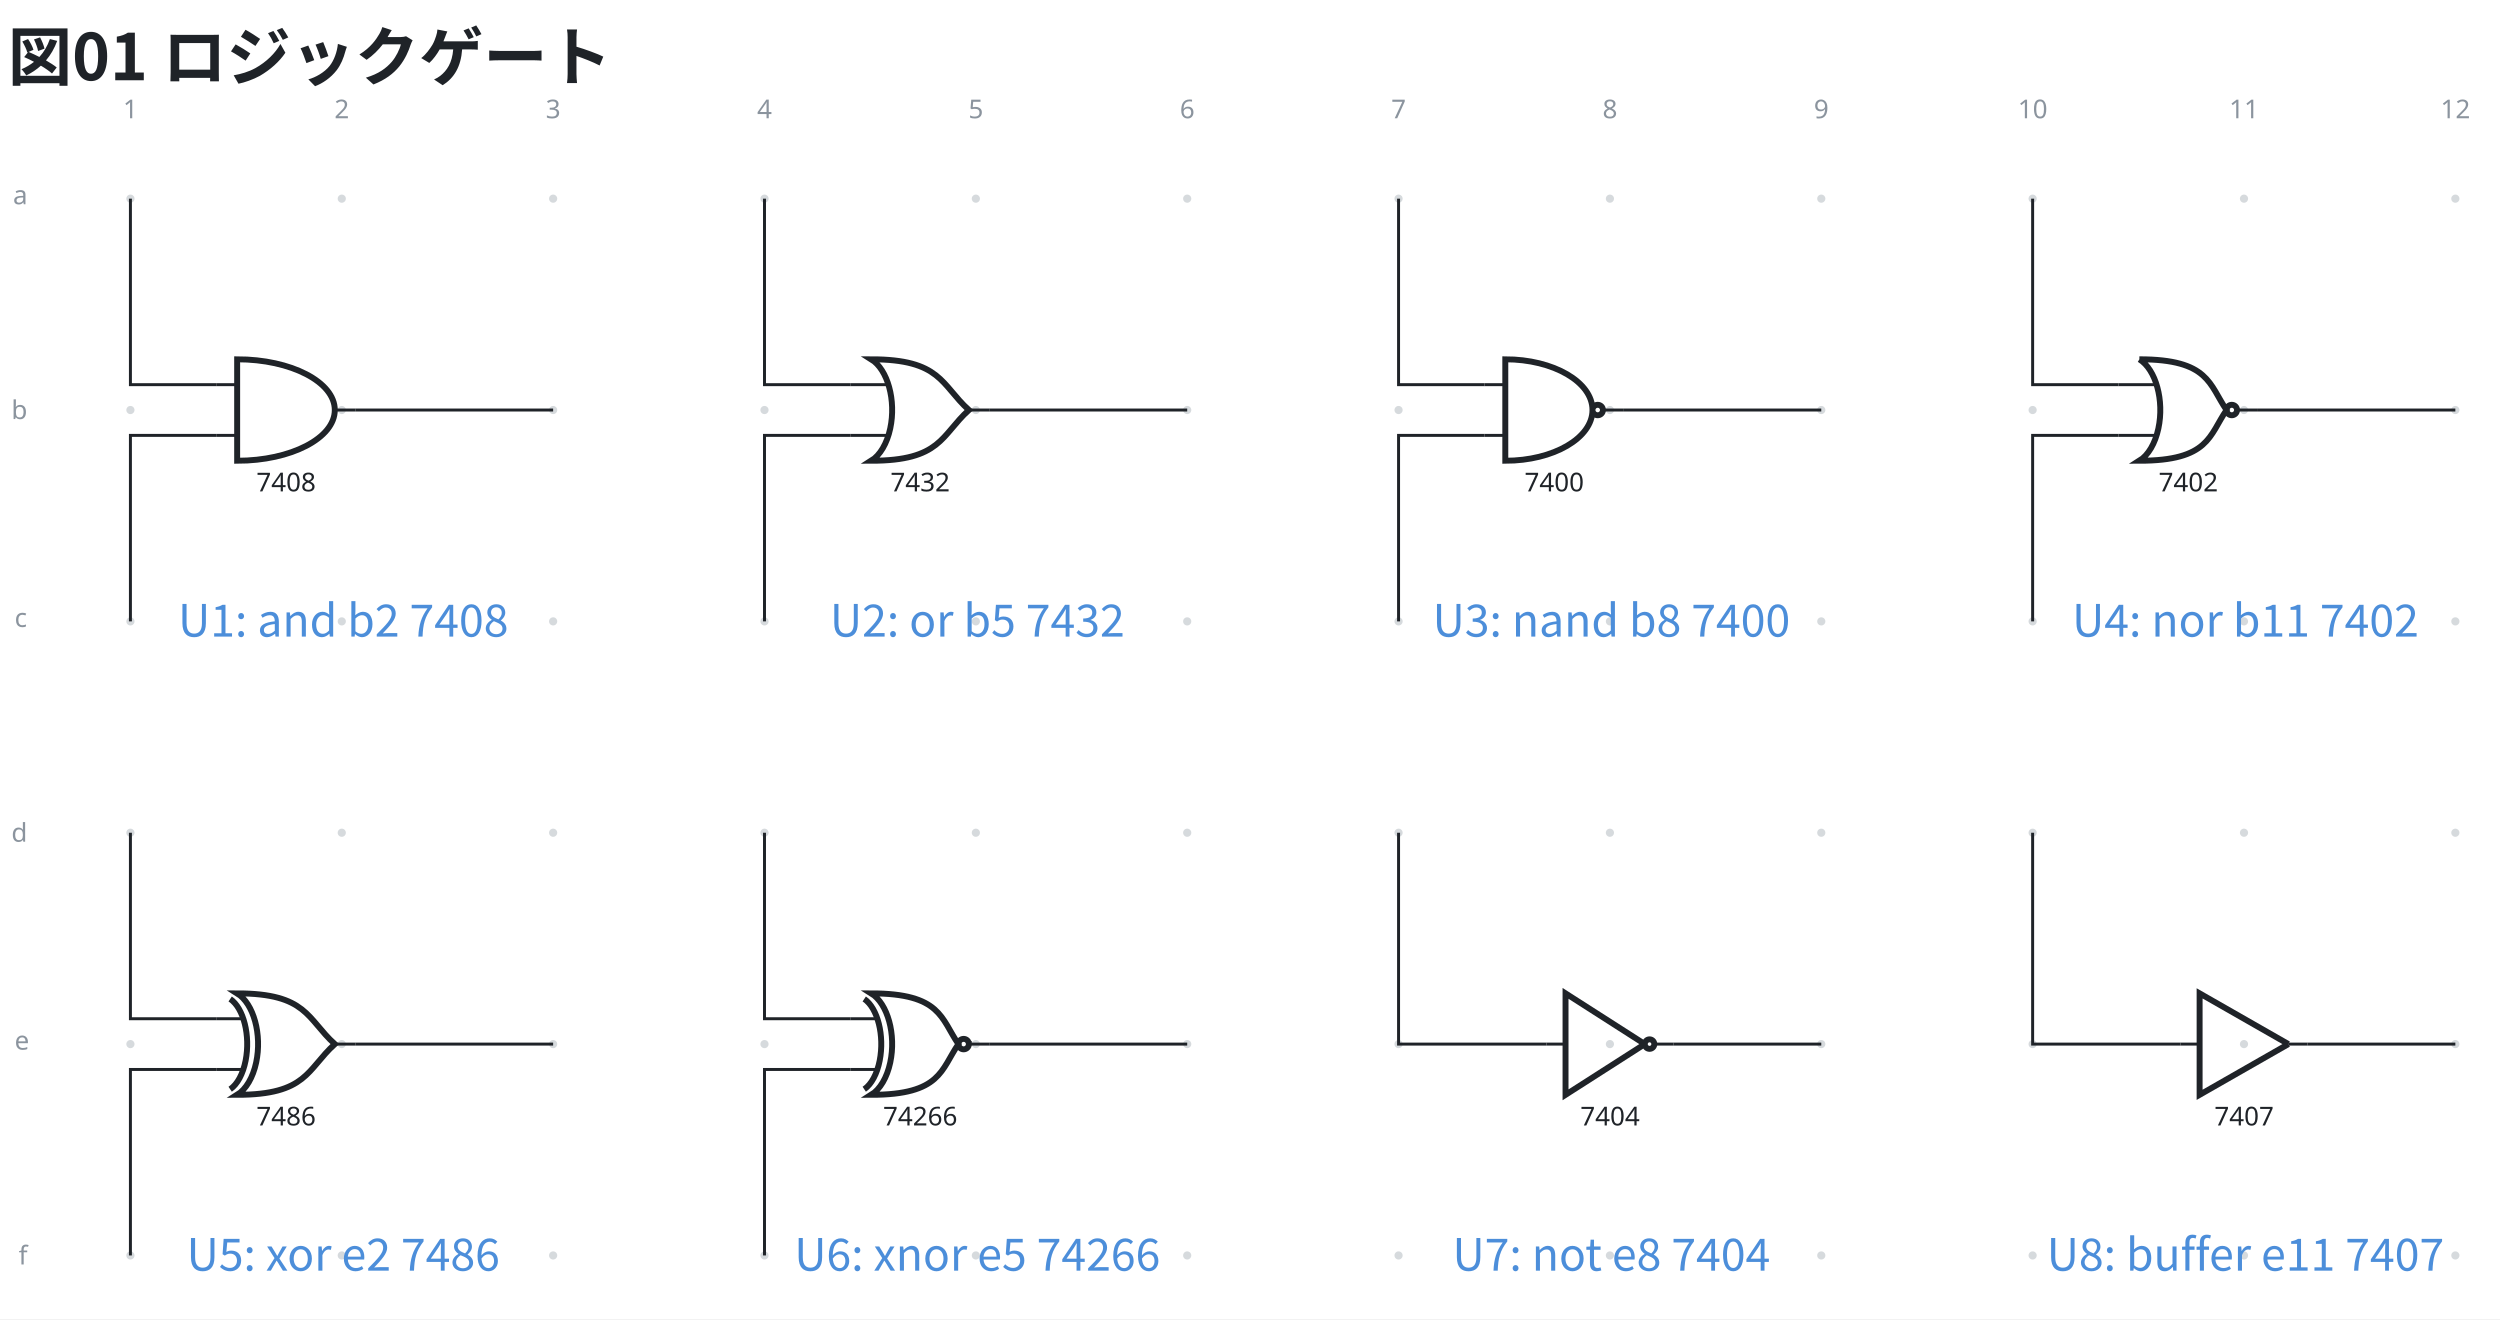
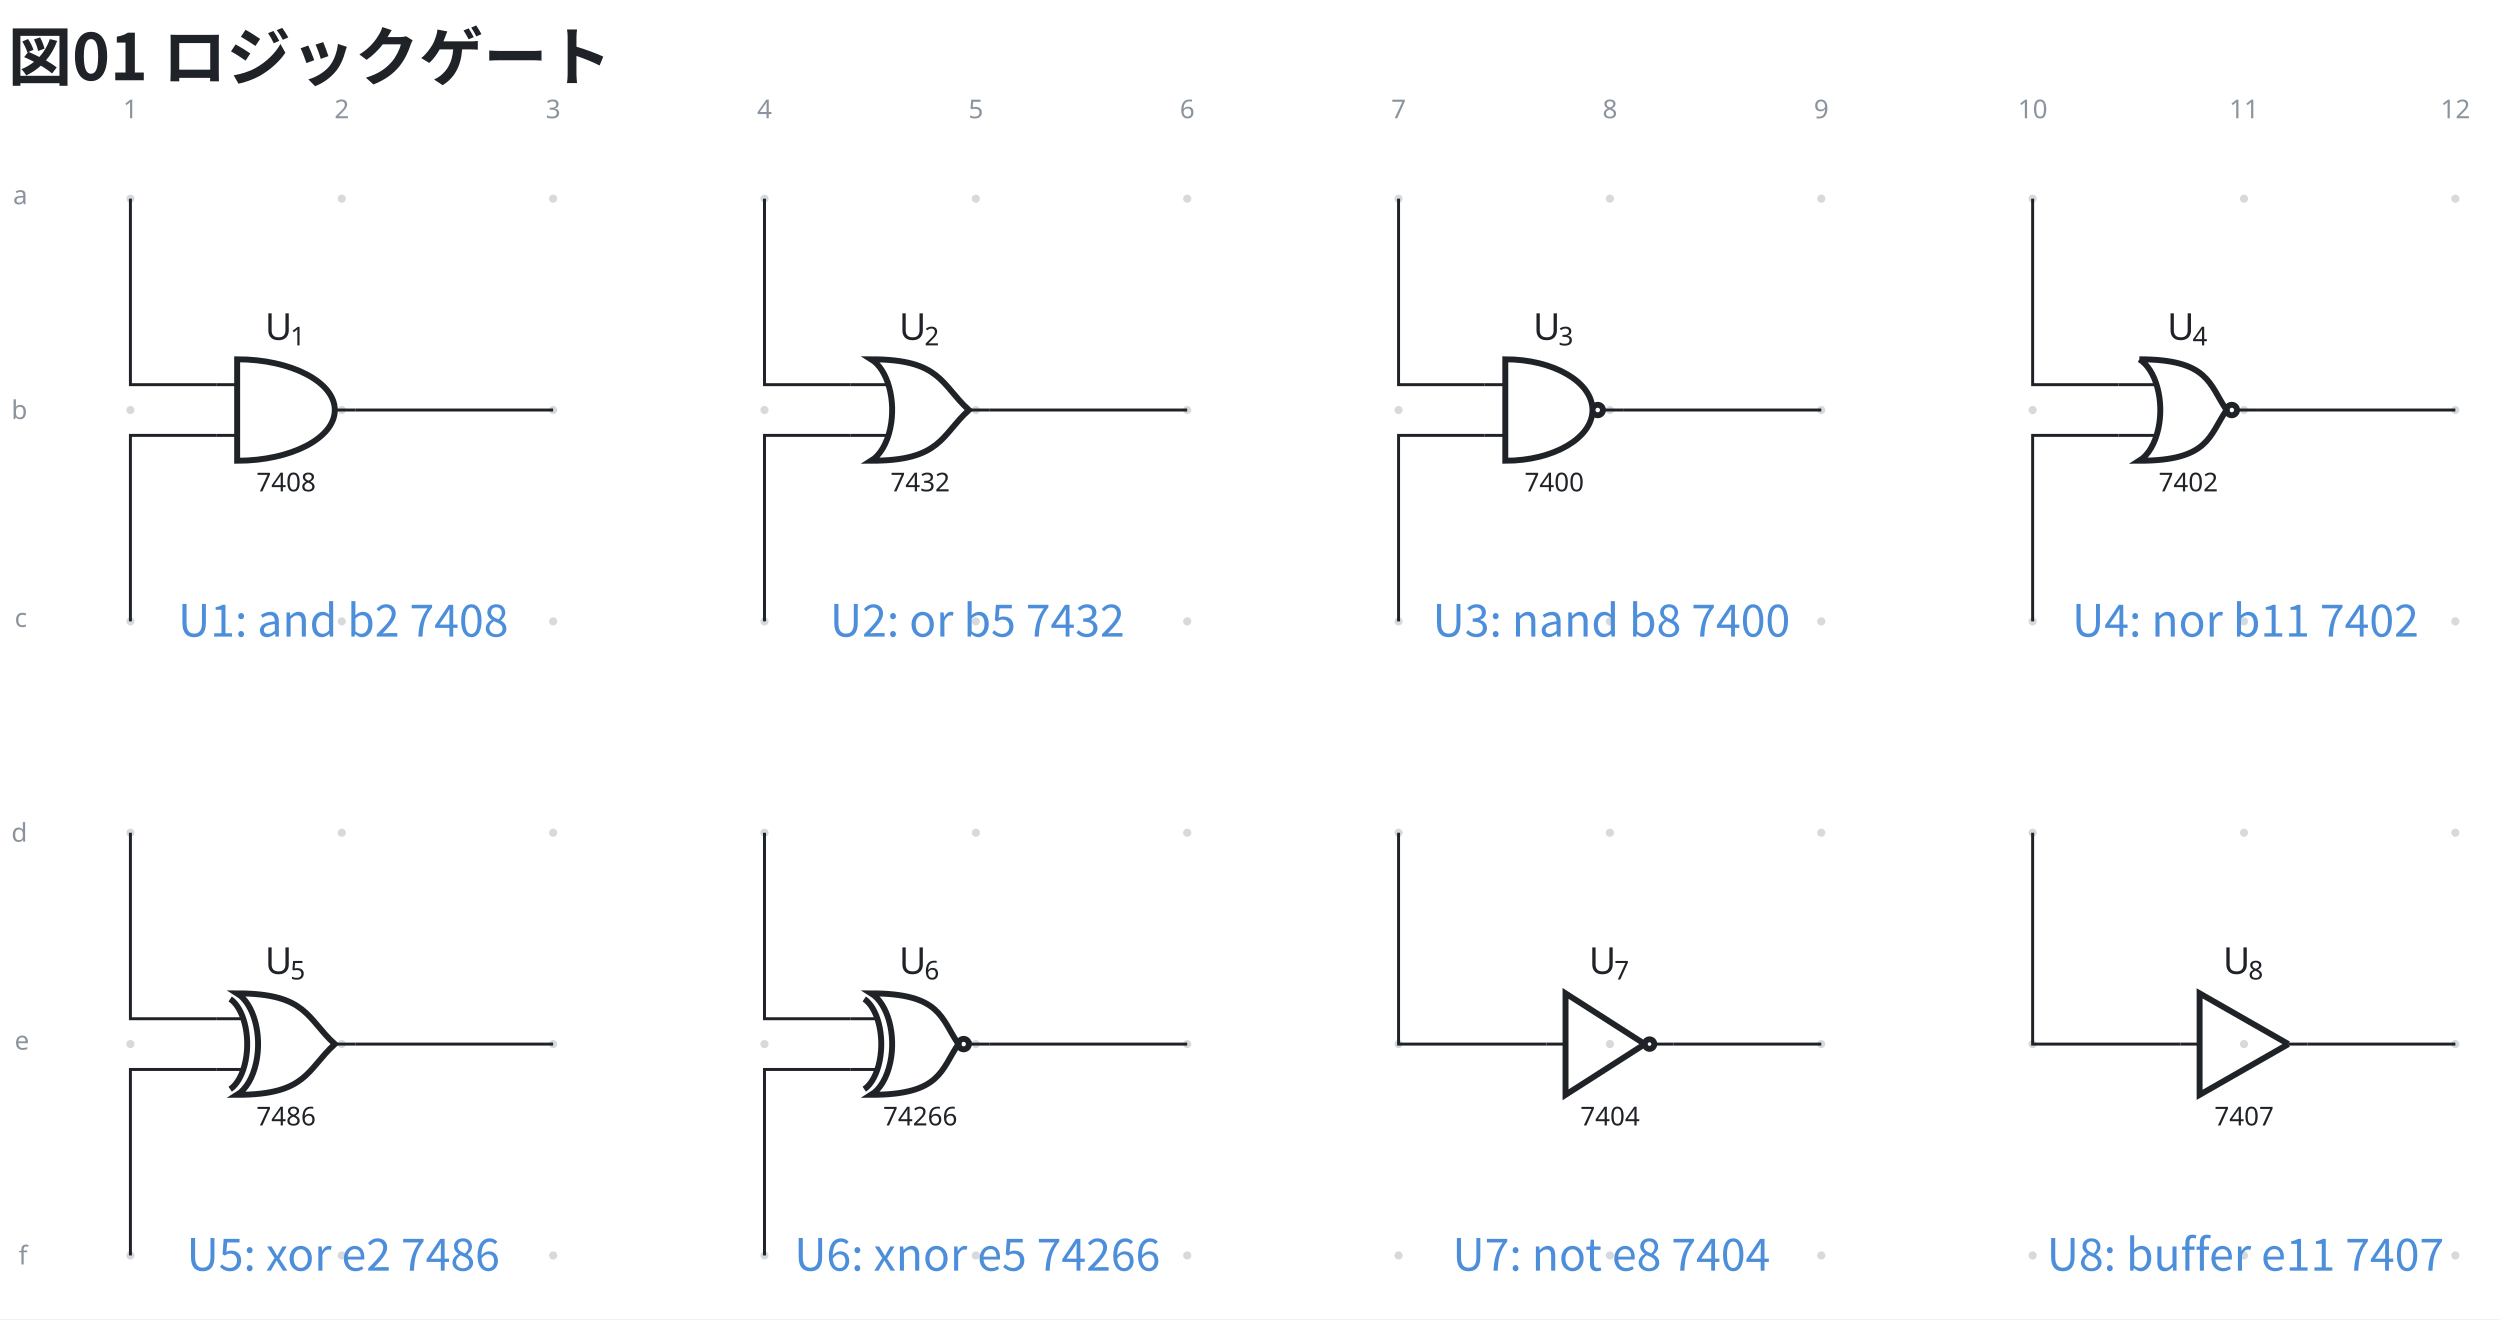
<svg xmlns="http://www.w3.org/2000/svg" data-figure-paper="#ffffff" data-circuit-fence="0.5.0" fill="#1f2328" width="897.459" height="473.545" viewBox="-72 -72 673.094 355.159">
  <rect x="-72" y="-72" width="673.094" height="355.159" fill="#ffffff" />
  <g stroke="#1f2328" stroke-miterlimit="10" stroke-width=".8">
    <path fill="#8b949e" fill-opacity=".35" stroke="none" stroke-opacity=".35" d="M-35.787-18.511a1.1 1.1 0 1 0-2.2 0 1.1 1.1 0 0 0 2.2 0M-35.787 38.394a1.1 1.1 0 1 0-2.2 0 1.1 1.1 0 0 0 2.2 0M-35.787 95.3a1.1 1.1 0 1 0-2.2 0 1.1 1.1 0 0 0 2.2 0M-35.787 152.205a1.1 1.1 0 1 0-2.2 0 1.1 1.1 0 0 0 2.2 0M-35.787 209.11a1.1 1.1 0 1 0-2.2 0 1.1 1.1 0 0 0 2.2 0M-35.787 266.016a1.1 1.1 0 1 0-2.2 0 1.1 1.1 0 0 0 2.2 0M21.118-18.511a1.1 1.1 0 1 0-2.2 0 1.1 1.1 0 0 0 2.2 0M21.118 38.394a1.1 1.1 0 1 0-2.2 0 1.1 1.1 0 0 0 2.2 0M21.118 95.3a1.1 1.1 0 1 0-2.2 0 1.1 1.1 0 0 0 2.2 0M21.118 152.205a1.1 1.1 0 1 0-2.2 0 1.1 1.1 0 0 0 2.2 0M21.118 209.11a1.1 1.1 0 1 0-2.2 0 1.1 1.1 0 0 0 2.2 0M21.118 266.016a1.1 1.1 0 1 0-2.2 0 1.1 1.1 0 0 0 2.2 0M78.024-18.511a1.1 1.1 0 1 0-2.2 0 1.1 1.1 0 0 0 2.2 0M78.024 38.394a1.1 1.1 0 1 0-2.2 0 1.1 1.1 0 0 0 2.2 0M78.024 95.3a1.1 1.1 0 1 0-2.2 0 1.1 1.1 0 0 0 2.2 0M78.024 152.205a1.1 1.1 0 1 0-2.2 0 1.1 1.1 0 0 0 2.2 0M78.024 209.11a1.1 1.1 0 1 0-2.2 0 1.1 1.1 0 0 0 2.2 0M78.024 266.016a1.1 1.1 0 1 0-2.2 0 1.1 1.1 0 0 0 2.2 0M134.93-18.511a1.1 1.1 0 1 0-2.2 0 1.1 1.1 0 0 0 2.2 0M134.93 38.394a1.1 1.1 0 1 0-2.2 0 1.1 1.1 0 0 0 2.2 0M134.93 95.3a1.1 1.1 0 1 0-2.2 0 1.1 1.1 0 0 0 2.2 0M134.93 152.205a1.1 1.1 0 1 0-2.2 0 1.1 1.1 0 0 0 2.2 0M134.93 209.11a1.1 1.1 0 1 0-2.2 0 1.1 1.1 0 0 0 2.2 0M134.93 266.016a1.1 1.1 0 1 0-2.2 0 1.1 1.1 0 0 0 2.2 0M191.835-18.511a1.1 1.1 0 1 0-2.2 0 1.1 1.1 0 0 0 2.2 0M191.835 38.394a1.1 1.1 0 1 0-2.2 0 1.1 1.1 0 0 0 2.2 0M191.835 95.3a1.1 1.1 0 1 0-2.2 0 1.1 1.1 0 0 0 2.2 0M191.835 152.205a1.1 1.1 0 1 0-2.2 0 1.1 1.1 0 0 0 2.2 0M191.835 209.11a1.1 1.1 0 1 0-2.2 0 1.1 1.1 0 0 0 2.2 0M191.835 266.016a1.1 1.1 0 1 0-2.2 0 1.1 1.1 0 0 0 2.2 0M248.74-18.511a1.1 1.1 0 1 0-2.2 0 1.1 1.1 0 0 0 2.2 0M248.74 38.394a1.1 1.1 0 1 0-2.2 0 1.1 1.1 0 0 0 2.2 0M248.74 95.3a1.1 1.1 0 1 0-2.2 0 1.1 1.1 0 0 0 2.2 0M248.74 152.205a1.1 1.1 0 1 0-2.2 0 1.1 1.1 0 0 0 2.2 0M248.74 209.11a1.1 1.1 0 1 0-2.2 0 1.1 1.1 0 0 0 2.2 0M248.74 266.016a1.1 1.1 0 1 0-2.2 0 1.1 1.1 0 0 0 2.2 0M305.646-18.511a1.1 1.1 0 1 0-2.2 0 1.1 1.1 0 0 0 2.2 0M305.646 38.394a1.1 1.1 0 1 0-2.2 0 1.1 1.1 0 0 0 2.2 0M305.646 95.3a1.1 1.1 0 1 0-2.2 0 1.1 1.1 0 0 0 2.2 0M305.646 152.205a1.1 1.1 0 1 0-2.2 0 1.1 1.1 0 0 0 2.2 0M305.646 209.11a1.1 1.1 0 1 0-2.2 0 1.1 1.1 0 0 0 2.2 0M305.646 266.016a1.1 1.1 0 1 0-2.2 0 1.1 1.1 0 0 0 2.2 0M362.551-18.511a1.1 1.1 0 1 0-2.2 0 1.1 1.1 0 0 0 2.2 0M362.551 38.394a1.1 1.1 0 1 0-2.2 0 1.1 1.1 0 0 0 2.2 0M362.551 95.3a1.1 1.1 0 1 0-2.2 0 1.1 1.1 0 0 0 2.2 0M362.551 152.205a1.1 1.1 0 1 0-2.2 0 1.1 1.1 0 0 0 2.2 0M362.551 209.11a1.1 1.1 0 1 0-2.2 0 1.1 1.1 0 0 0 2.2 0M362.551 266.016a1.1 1.1 0 1 0-2.2 0 1.1 1.1 0 0 0 2.2 0M419.457-18.511a1.1 1.1 0 1 0-2.2 0 1.1 1.1 0 0 0 2.2 0M419.457 38.394a1.1 1.1 0 1 0-2.2 0 1.1 1.1 0 0 0 2.2 0M419.457 95.3a1.1 1.1 0 1 0-2.2 0 1.1 1.1 0 0 0 2.2 0M419.457 152.205a1.1 1.1 0 1 0-2.2 0 1.1 1.1 0 0 0 2.2 0M419.457 209.11a1.1 1.1 0 1 0-2.2 0 1.1 1.1 0 0 0 2.2 0M419.457 266.016a1.1 1.1 0 1 0-2.2 0 1.1 1.1 0 0 0 2.2 0M476.362-18.511a1.1 1.1 0 1 0-2.2 0 1.1 1.1 0 0 0 2.2 0M476.362 38.394a1.1 1.1 0 1 0-2.2 0 1.1 1.1 0 0 0 2.2 0M476.362 95.3a1.1 1.1 0 1 0-2.2 0 1.1 1.1 0 0 0 2.2 0M476.362 152.205a1.1 1.1 0 1 0-2.2 0 1.1 1.1 0 0 0 2.2 0M476.362 209.11a1.1 1.1 0 1 0-2.2 0 1.1 1.1 0 0 0 2.2 0M476.362 266.016a1.1 1.1 0 1 0-2.2 0 1.1 1.1 0 0 0 2.2 0M533.268-18.511a1.1 1.1 0 1 0-2.2 0 1.1 1.1 0 0 0 2.2 0M533.268 38.394a1.1 1.1 0 1 0-2.2 0 1.1 1.1 0 0 0 2.2 0M533.268 95.3a1.1 1.1 0 1 0-2.2 0 1.1 1.1 0 0 0 2.2 0M533.268 152.205a1.1 1.1 0 1 0-2.2 0 1.1 1.1 0 0 0 2.2 0M533.268 209.11a1.1 1.1 0 1 0-2.2 0 1.1 1.1 0 0 0 2.2 0M533.268 266.016a1.1 1.1 0 1 0-2.2 0 1.1 1.1 0 0 0 2.2 0M590.173-18.511a1.1 1.1 0 1 0-2.2 0 1.1 1.1 0 0 0 2.2 0M590.173 38.394a1.1 1.1 0 1 0-2.2 0 1.1 1.1 0 0 0 2.2 0M590.173 95.3a1.1 1.1 0 1 0-2.2 0 1.1 1.1 0 0 0 2.2 0M590.173 152.205a1.1 1.1 0 1 0-2.2 0 1.1 1.1 0 0 0 2.2 0M590.173 209.11a1.1 1.1 0 1 0-2.2 0 1.1 1.1 0 0 0 2.2 0M590.173 266.016a1.1 1.1 0 1 0-2.2 0 1.1 1.1 0 0 0 2.2 0m-1.1 0" />
    <g fill="#8b949e" stroke="#8b949e">
      <text x="-36.887" y="-18.511" fill="#8b949e" stroke="none" font-family="cmr7" font-size="7" transform="translate(-1.993 -21.645)">1</text>
    </g>
    <g fill="#8b949e" stroke="#8b949e">
      <text x="-36.887" y="-18.511" fill="#8b949e" stroke="none" font-family="cmr7" font-size="7" transform="translate(54.912 -21.645)">2</text>
    </g>
    <g fill="#8b949e" stroke="#8b949e">
      <text x="-36.887" y="-18.511" fill="#8b949e" stroke="none" font-family="cmr7" font-size="7" transform="translate(111.818 -21.645)">3</text>
    </g>
    <g fill="#8b949e" stroke="#8b949e">
      <text x="-36.887" y="-18.511" fill="#8b949e" stroke="none" font-family="cmr7" font-size="7" transform="translate(168.723 -21.645)">4</text>
    </g>
    <g fill="#8b949e" stroke="#8b949e">
      <text x="-36.887" y="-18.511" fill="#8b949e" stroke="none" font-family="cmr7" font-size="7" transform="translate(225.629 -21.645)">5</text>
    </g>
    <g fill="#8b949e" stroke="#8b949e">
      <text x="-36.887" y="-18.511" fill="#8b949e" stroke="none" font-family="cmr7" font-size="7" transform="translate(282.534 -21.645)">6</text>
    </g>
    <g fill="#8b949e" stroke="#8b949e">
      <text x="-36.887" y="-18.511" fill="#8b949e" stroke="none" font-family="cmr7" font-size="7" transform="translate(339.44 -21.645)">7</text>
    </g>
    <g fill="#8b949e" stroke="#8b949e">
      <text x="-36.887" y="-18.511" fill="#8b949e" stroke="none" font-family="cmr7" font-size="7" transform="translate(396.345 -21.645)">8</text>
    </g>
    <g fill="#8b949e" stroke="#8b949e">
      <text x="-36.887" y="-18.511" fill="#8b949e" stroke="none" font-family="cmr7" font-size="7" transform="translate(453.25 -21.645)">9</text>
    </g>
    <g fill="#8b949e" stroke="#8b949e">
      <text x="-36.887" y="-18.511" fill="#8b949e" stroke="none" font-family="cmr7" font-size="7" transform="translate(508.163 -21.645)">10</text>
    </g>
    <g fill="#8b949e" stroke="#8b949e">
      <text x="-36.887" y="-18.511" fill="#8b949e" stroke="none" font-family="cmr7" font-size="7" transform="translate(565.069 -21.645)">11</text>
    </g>
    <g fill="#8b949e" stroke="#8b949e">
      <text x="-36.887" y="-18.511" fill="#8b949e" stroke="none" font-family="cmr7" font-size="7" transform="translate(621.974 -21.645)">12</text>
    </g>
    <g fill="#8b949e" stroke="#8b949e">
      <text x="-36.887" y="-18.511" fill="#8b949e" stroke="none" font-family="cmr7" font-size="7" transform="translate(-31.62 1.507)">a</text>
    </g>
    <g fill="#8b949e" stroke="#8b949e">
      <text x="-36.887" y="-18.511" fill="#8b949e" stroke="none" font-family="cmr7" font-size="7" transform="translate(-32.05 59.336)">b</text>
    </g>
    <g fill="#8b949e" stroke="#8b949e">
      <text x="-36.887" y="-18.511" fill="#8b949e" stroke="none" font-family="cmr7" font-size="7" transform="translate(-31.189 115.318)">c</text>
    </g>
    <g fill="#8b949e" stroke="#8b949e">
      <text x="-36.887" y="-18.511" fill="#8b949e" stroke="none" font-family="cmr7" font-size="7" transform="translate(-32.05 173.147)">d</text>
    </g>
    <g fill="#8b949e" stroke="#8b949e">
      <text x="-36.887" y="-18.511" fill="#8b949e" stroke="none" font-family="cmr7" font-size="7" transform="translate(-31.189 229.129)">e</text>
    </g>
    <g fill="#8b949e" stroke="#8b949e">
      <text x="-36.887" y="-18.511" fill="#8b949e" stroke="none" font-family="cmr7" font-size="7" transform="translate(-30.112 286.958)">f</text>
    </g>
    <path fill="none" d="M-13.784 31.566h5.634m-5.634 13.657h5.634m31.924-6.829H18.14" />
    <g stroke-width="1.6">
      <path fill="none" d="M-8.15 24.737v27.315c14.52 0 26.29-6.115 26.29-13.658S6.37 24.737-8.15 24.737Z" />
    </g>
    <text x="-36.887" y="-18.511" stroke="none" font-family="cmr7" font-size="7" transform="translate(33.91 78.807)">7408</text>
+     <g stroke="none">
+       <text x="-36.887" y="-18.511" font-family="cmmi10" font-size="10" transform="translate(36.225 38.015)">U</text>
+       <text x="-30.059" y="-17.011" font-family="cmr7" font-size="7" transform="translate(36.225 38.015)">1</text>
+     </g>
    <path fill="none" d="M156.933 31.566h10.263m-10.263 13.657h10.263m27.294-6.829h-5.633" />
    <g stroke-width="1.6">
      <path fill="none" d="M162.566 24.737c4.444 2.745 6.736 11.085 5.118 18.627-.865 4.036-2.74 7.217-5.118 8.686 18.78.002 18.78-6.827 26.29-13.656-7.51-6.828-7.51-13.657-26.29-13.657Z" />
    </g>
    <text x="-36.887" y="-18.511" stroke="none" font-family="cmr7" font-size="7" transform="translate(204.627 78.807)">7432</text>
+     <g stroke="none">
+       <text x="-36.887" y="-18.511" font-family="cmmi10" font-size="10" transform="translate(206.942 38.015)">U</text>
+       <text x="-30.059" y="-17.011" font-family="cmr7" font-size="7" transform="translate(206.942 38.015)">2</text>
+     </g>
    <path fill="none" d="M327.65 31.566h5.633m-5.634 13.657h5.634m31.924-6.829h-5.634" />
    <g stroke-width="1.6">
      <path fill="none" d="M333.283 24.737v27.315c12.964 0 23.474-6.115 23.474-13.658s-10.51-13.657-23.474-13.657Zm26.29 13.657a1.408 1.408 0 1 0-2.816 0 1.408 1.408 0 0 0 2.816 0Zm-1.408 0" />
    </g>
    <text x="-36.887" y="-18.511" stroke="none" font-family="cmr7" font-size="7" transform="translate(375.343 78.807)">7400</text>
+     <g stroke="none">
+       <text x="-36.887" y="-18.511" font-family="cmmi10" font-size="10" transform="translate(377.658 38.015)">U</text>
+       <text x="-30.059" y="-17.011" font-family="cmr7" font-size="7" transform="translate(377.658 38.015)">3</text>
+     </g>
    <path fill="none" d="M498.366 31.566h10.263m-10.263 13.657h10.263m27.294-6.829h-5.633" />
    <g stroke-width="1.6">
      <path fill="none" d="M504 24.737c4.443 2.745 6.735 11.085 5.117 18.627-.865 4.036-2.74 7.217-5.118 8.686 18.78.002 18.78-6.827 23.474-13.656-4.695-6.828-4.695-13.657-23.474-13.657Zm26.29 13.657a1.408 1.408 0 1 0-2.817 0 1.408 1.408 0 0 0 2.817 0Zm-1.409 0" />
    </g>
    <text x="-36.887" y="-18.511" stroke="none" font-family="cmr7" font-size="7" transform="translate(546.06 78.807)">7402</text>
+     <g stroke="none">
+       <text x="-36.887" y="-18.511" font-family="cmmi10" font-size="10" transform="translate(548.375 38.015)">U</text>
+       <text x="-30.059" y="-17.011" font-family="cmr7" font-size="7" transform="translate(548.375 38.015)">4</text>
+     </g>
    <path fill="none" d="M-13.784 202.282h6.74m-6.74 13.657h6.74m30.818-6.828H18.14" />
    <g stroke-width="1.6">
      <path fill="none" d="M-8.15 195.453c4.444 2.746 6.735 11.085 5.118 18.627-.866 4.037-2.74 7.217-5.118 8.686 18.779.002 18.779-6.827 26.29-13.655-7.511-6.829-7.511-13.658-26.29-13.658Z" />
      <path fill="none" d="M-10.028 196.958c3.614 2.443 5.477 9.864 4.161 16.576-.703 3.592-2.227 6.422-4.161 7.73" />
    </g>
    <text x="-36.887" y="-18.511" stroke="none" font-family="cmr7" font-size="7" transform="translate(33.91 249.523)">7486</text>
+     <g stroke="none">
+       <text x="-36.887" y="-18.511" font-family="cmmi10" font-size="10" transform="translate(36.225 208.732)">U</text>
+       <text x="-30.059" y="-17.011" font-family="cmr7" font-size="7" transform="translate(36.225 208.732)">5</text>
+     </g>
    <path fill="none" d="M156.933 202.282h6.74m-6.74 13.657h6.74m30.817-6.828h-5.633" />
    <g stroke-width="1.6">
      <path fill="none" d="M162.566 195.453c4.444 2.746 6.736 11.085 5.118 18.627-.865 4.037-2.74 7.217-5.118 8.686 18.78.002 18.78-6.827 23.474-13.655-4.695-6.829-4.695-13.658-23.474-13.658Zm26.29 13.658a1.408 1.408 0 1 0-2.816 0 1.408 1.408 0 0 0 2.817 0Zm-1.408 0" />
      <path fill="none" d="M160.688 196.958c3.614 2.443 5.477 9.864 4.162 16.576-.704 3.592-2.228 6.422-4.162 7.73" />
    </g>
    <text x="-36.887" y="-18.511" stroke="none" font-family="cmr7" font-size="7" transform="translate(202.633 249.523)">74266</text>
+     <g stroke="none">
+       <text x="-36.887" y="-18.511" font-family="cmmi10" font-size="10" transform="translate(206.942 208.732)">U</text>
+       <text x="-30.059" y="-17.011" font-family="cmr7" font-size="7" transform="translate(206.942 208.732)">6</text>
+     </g>
    <g fill="none" stroke-width="1.6">
      <path d="m370.84 209.11-21.339-13.657v27.315l21.34-13.657M373.401 209.11a1.28 1.28 0 1 0-2.56 0 1.28 1.28 0 0 0 2.56 0Zm-1.28 0" />
    </g>
    <path fill="none" d="M344.38 209.11h5.121m29.022 0H373.4" />
    <text x="-36.887" y="-18.511" stroke="none" font-family="cmr7" font-size="7" transform="translate(390.366 249.523)">7404</text>
+     <g stroke="none">
+       <text x="-36.887" y="-18.511" font-family="cmmi10" font-size="10" transform="translate(392.681 208.732)">U</text>
+       <text x="-30.059" y="-17.011" font-family="cmr7" font-size="7" transform="translate(392.681 208.732)">7</text>
+     </g>
    <path fill="none" stroke-width="1.6" d="m544.118 209.11-23.9-13.657v27.315l23.9-13.657" />
    <path fill="none" d="M515.096 209.11h5.122m29.021 0h-5.121" />
    <text x="-36.887" y="-18.511" stroke="none" font-family="cmr7" font-size="7" transform="translate(561.083 249.523)">7407</text>
+     <g stroke="none">
+       <text x="-36.887" y="-18.511" font-family="cmmi10" font-size="10" transform="translate(563.398 208.732)">U</text>
+       <text x="-30.059" y="-17.011" font-family="cmr7" font-size="7" transform="translate(563.398 208.732)">8</text>
+     </g>
    <path fill="none" d="M-36.887-18.511v50.077h23.103M-36.887 95.3V45.223h23.103M23.774 38.394h53.15M133.83-18.511v50.077h23.103M133.83 95.3V45.223h23.103M194.49 38.394h53.15M304.546-18.511v50.077h23.103M304.546 95.3V45.223h23.103M365.207 38.394h53.15M475.262-18.511v50.077h23.104M475.262 95.3V45.223h23.104M535.923 38.394h53.15M-36.887 152.205v50.077h23.103M-36.887 266.016V215.94h23.103M23.774 209.11h53.15M133.83 152.205v50.077h23.103M133.83 266.016V215.94h23.103M194.49 209.11h53.15M304.546 152.205v56.906h39.834M378.523 209.11h39.834M475.262 152.205v56.906h39.834M549.24 209.11h39.833" />
    <g>
      <text x="-36.887" y="-18.511" fill="#4c8eda" stroke="none" font-family="'Noto Sans CJK JP','Noto Sans JP','Hiragino Sans','Yu Gothic',sans-serif" font-size="12" transform="translate(57.305 117.911)" text-anchor="middle">U1: and b2 7408</text>
    </g>
    <g>
      <text x="-36.887" y="-18.511" fill="#4c8eda" stroke="none" font-family="'Noto Sans CJK JP','Noto Sans JP','Hiragino Sans','Yu Gothic',sans-serif" font-size="12" transform="translate(228.022 117.911)" text-anchor="middle">U2: or b5 7432</text>
    </g>
    <g>
      <text x="-36.887" y="-18.511" fill="#4c8eda" stroke="none" font-family="'Noto Sans CJK JP','Noto Sans JP','Hiragino Sans','Yu Gothic',sans-serif" font-size="12" transform="translate(398.738 117.911)" text-anchor="middle">U3: nand b8 7400</text>
    </g>
    <g>
      <text x="-36.887" y="-18.511" fill="#4c8eda" stroke="none" font-family="'Noto Sans CJK JP','Noto Sans JP','Hiragino Sans','Yu Gothic',sans-serif" font-size="12" transform="translate(569.455 117.911)" text-anchor="middle">U4: nor b11 7402</text>
    </g>
    <g>
      <text x="-36.887" y="-18.511" fill="#4c8eda" stroke="none" font-family="'Noto Sans CJK JP','Noto Sans JP','Hiragino Sans','Yu Gothic',sans-serif" font-size="12" transform="translate(57.305 288.627)" text-anchor="middle">U5: xor e2 7486</text>
    </g>
    <g>
      <text x="-36.887" y="-18.511" fill="#4c8eda" stroke="none" font-family="'Noto Sans CJK JP','Noto Sans JP','Hiragino Sans','Yu Gothic',sans-serif" font-size="12" transform="translate(228.022 288.627)" text-anchor="middle">U6: xnor e5 74266</text>
    </g>
    <g>
      <text x="-36.887" y="-18.511" fill="#4c8eda" stroke="none" font-family="'Noto Sans CJK JP','Noto Sans JP','Hiragino Sans','Yu Gothic',sans-serif" font-size="12" transform="translate(398.738 288.627)" text-anchor="middle">U7: not e8 7404</text>
    </g>
    <g>
      <text x="-36.887" y="-18.511" fill="#4c8eda" stroke="none" font-family="'Noto Sans CJK JP','Noto Sans JP','Hiragino Sans','Yu Gothic',sans-serif" font-size="12" transform="translate(569.455 288.627)" text-anchor="middle">U8: buffer e11 7407</text>
    </g>
    <g>
      <text x="-36.887" y="-18.511" fill="#1f2328" stroke="none" font-family="'Noto Sans CJK JP','Noto Sans JP','Hiragino Sans','Yu Gothic',sans-serif" font-size="17.28" transform="translate(-32.983 -31.889)" font-weight="bold">図01 ロジックゲート</text>
    </g>
  </g>
</svg>
